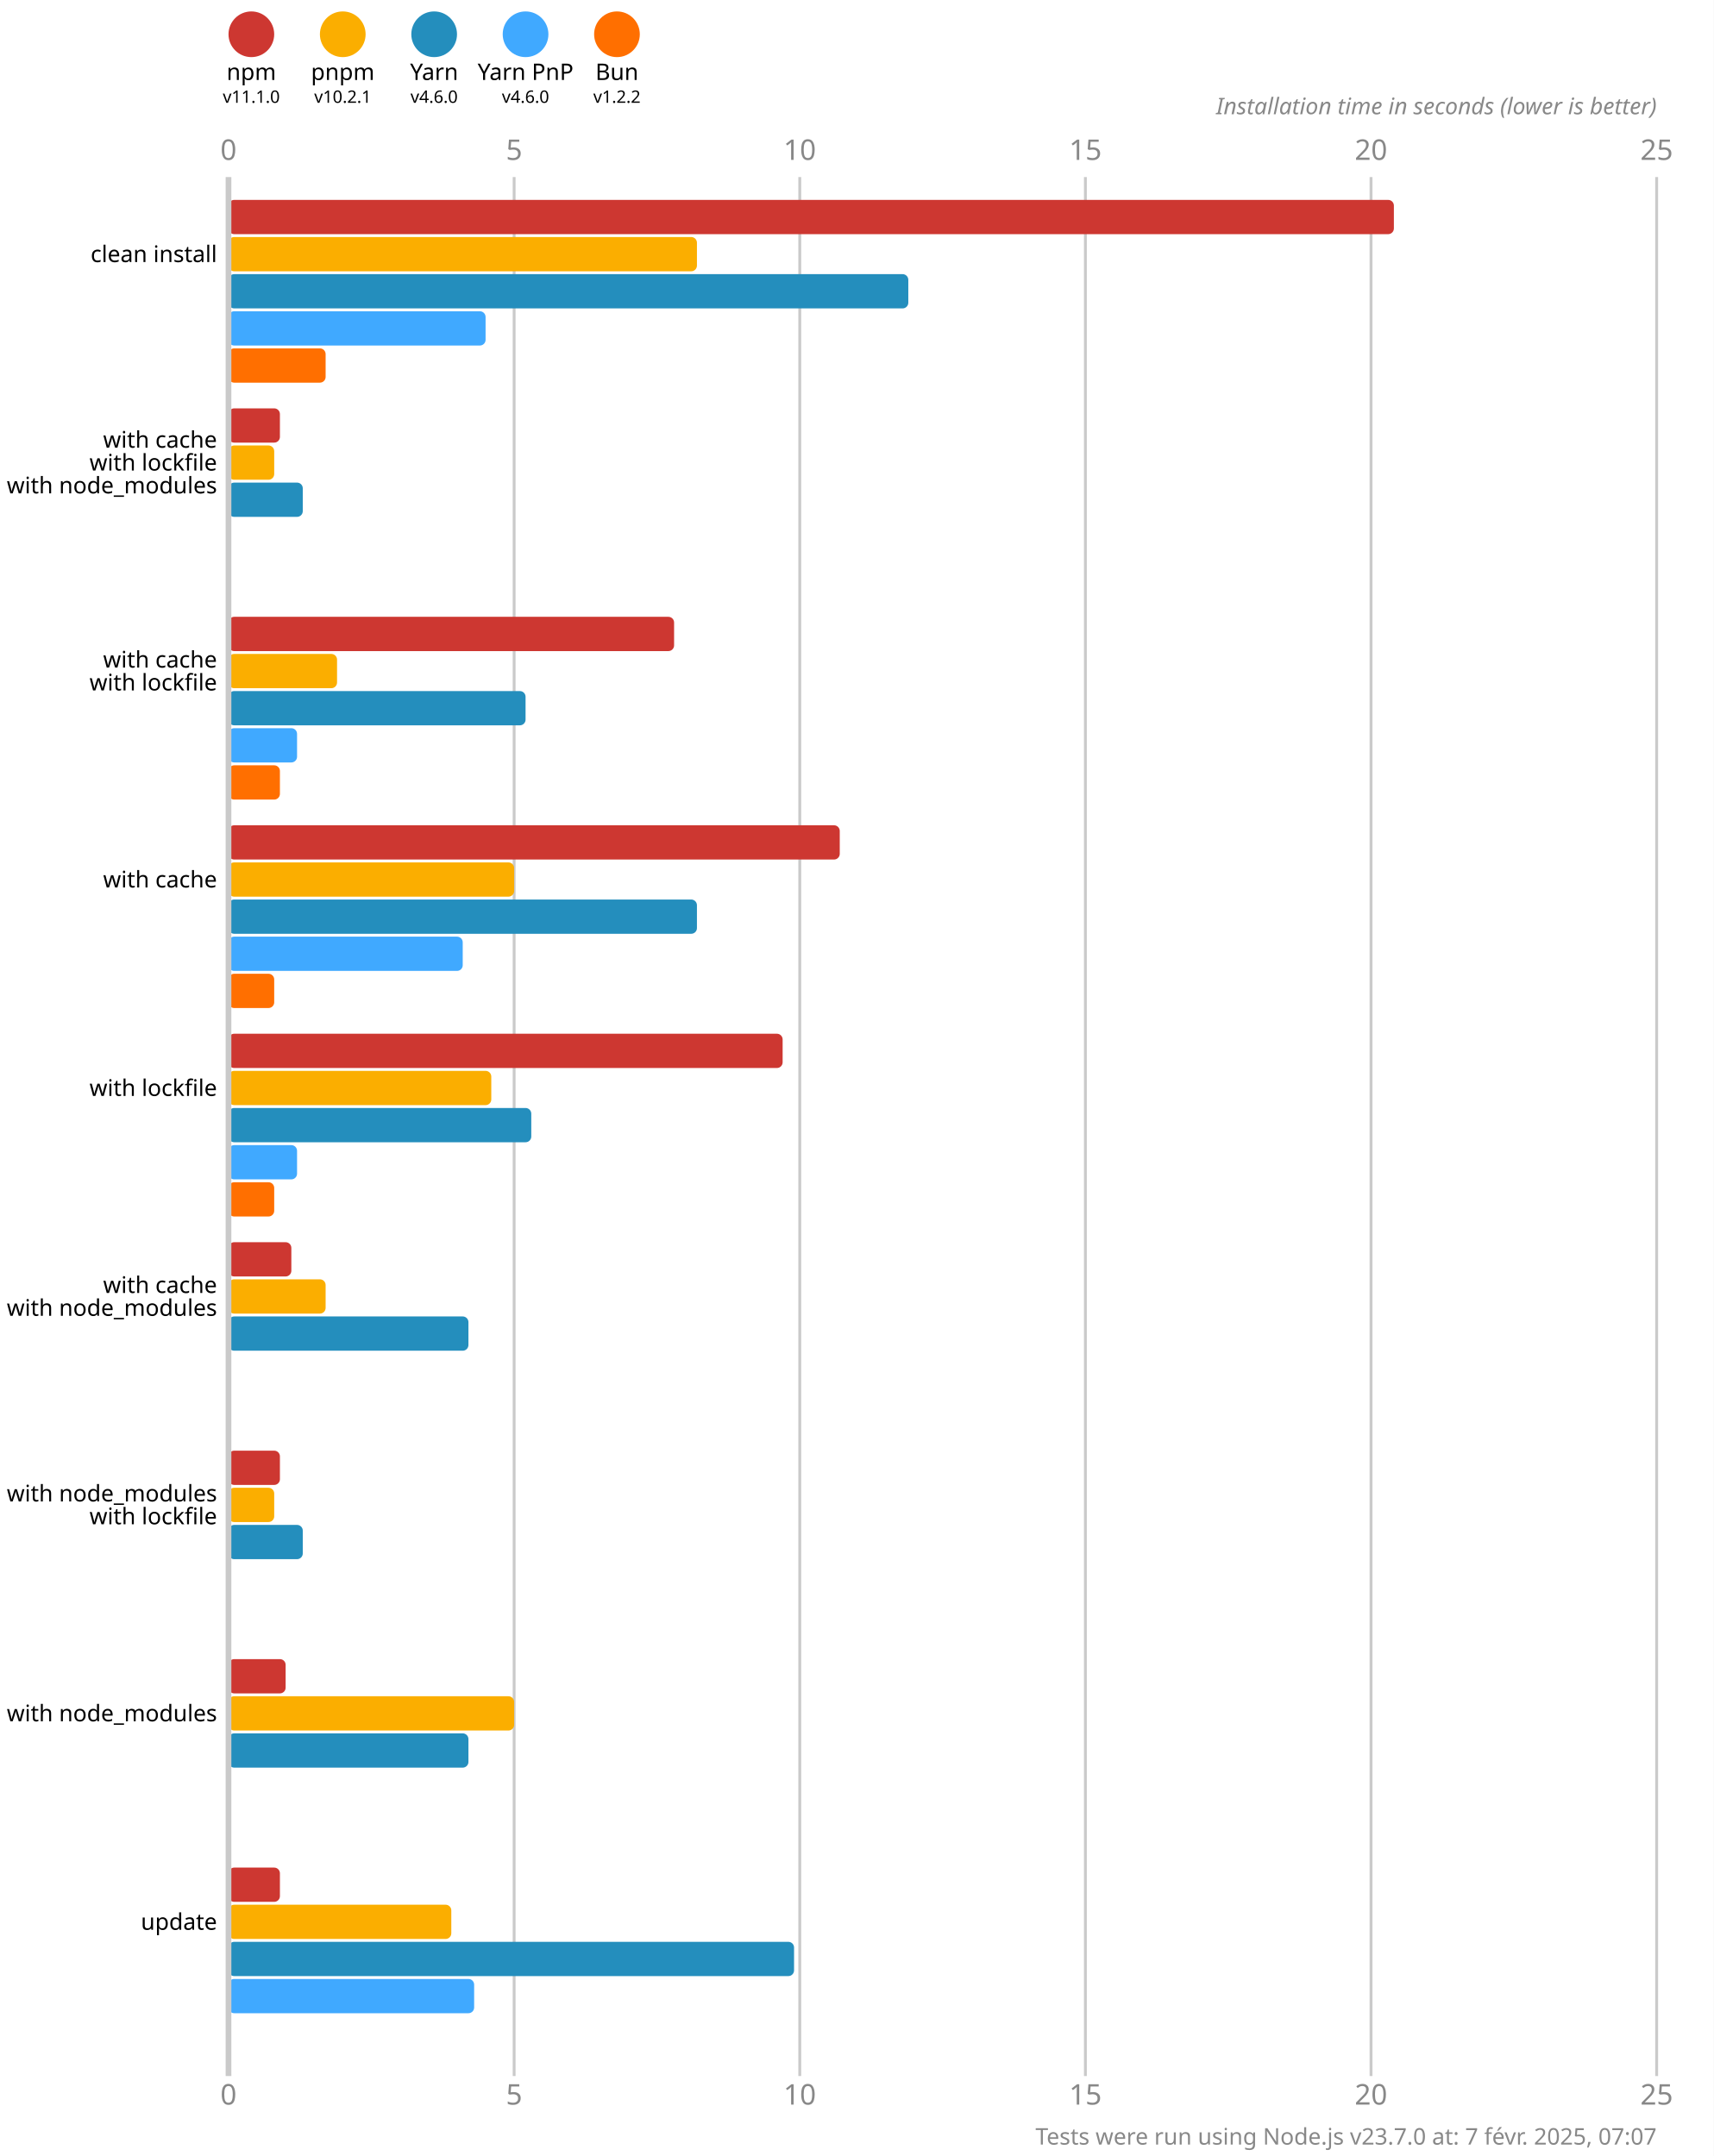
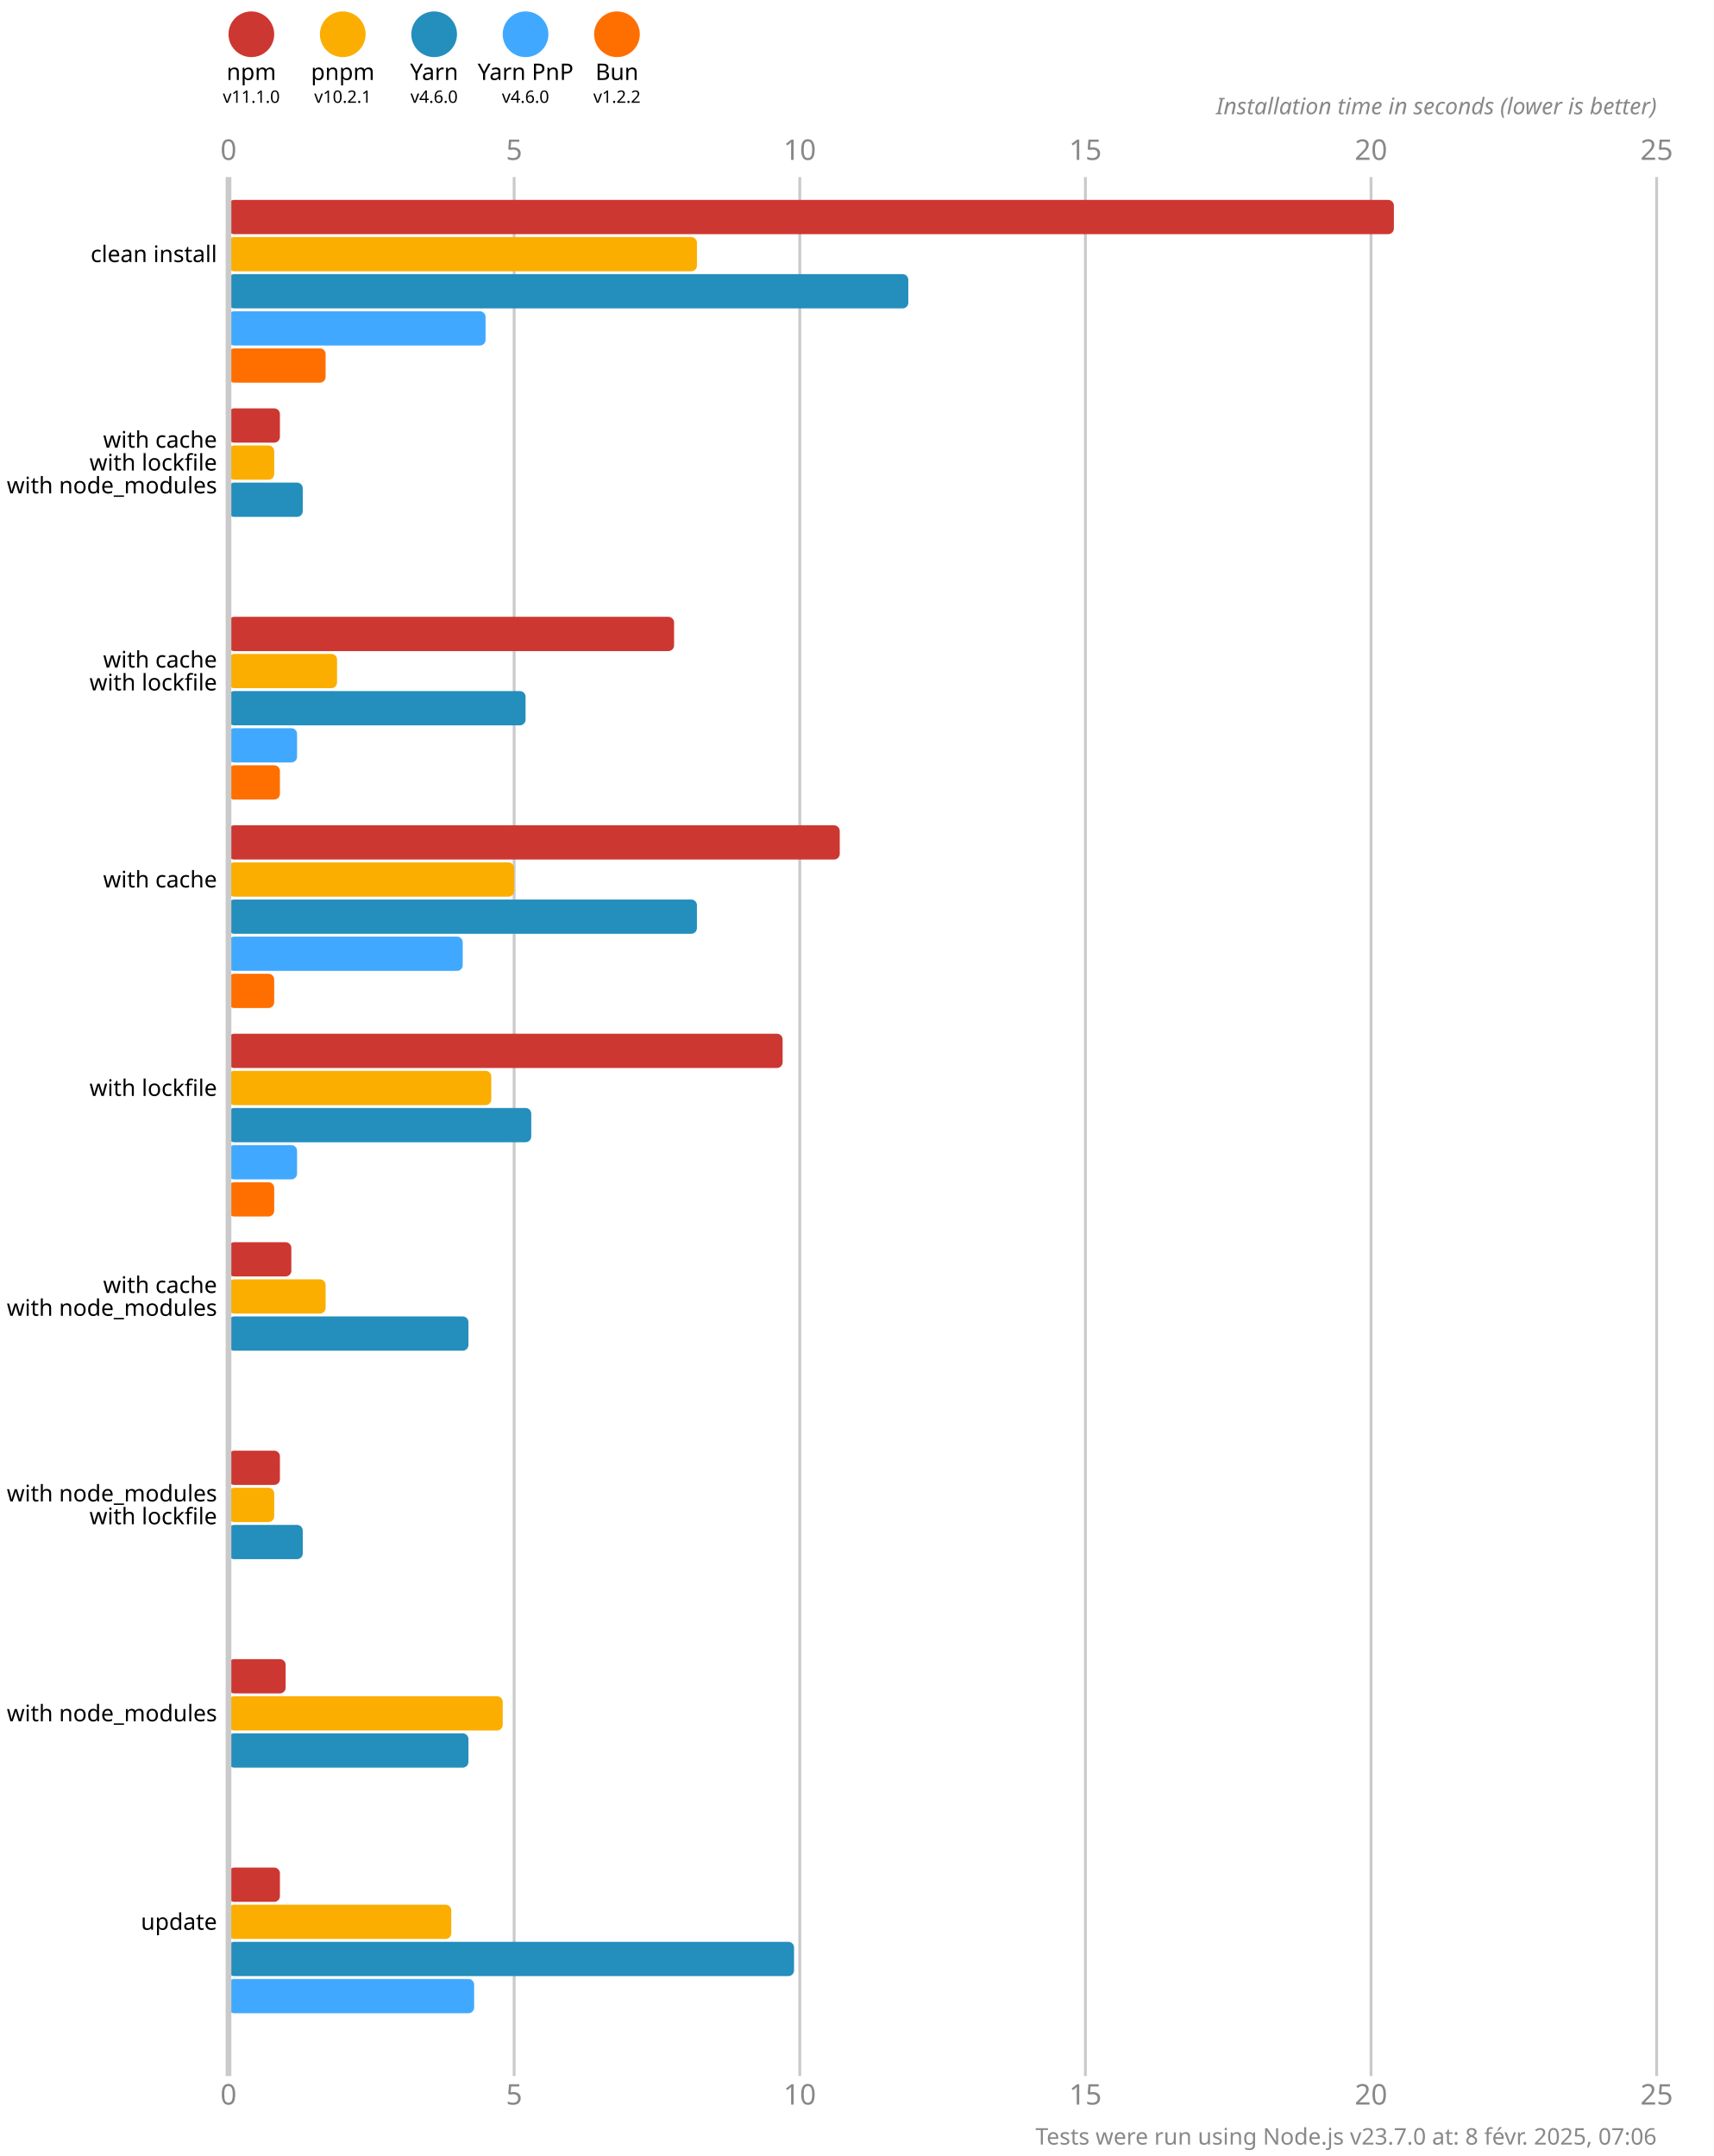
<svg xmlns="http://www.w3.org/2000/svg" version="1.1" viewBox="0 0 300 377.5">
  <style>
    .font { font-family: sans-serif; }
    .s3 { font-size: 3px; }
    .s4 { font-size: 4px; }
    .s5 { font-size: 5px; }
    .line { stroke: #cacaca; }
    .width { stroke-width: 0.5; }
    .text { fill: #888; }
  </style>
  <rect x="0" y="0" width="300" height="377.5" fill="#fff" />
  <circle cx="44" cy="6" r="4" fill="#cd3731" />
  <text x="44" y="14" class="font s4" text-anchor="middle">npm</text>
  <text x="44" y="18" class="font s3" text-anchor="middle">v11.1.0</text>
  <circle cx="60" cy="6" r="4" fill="#fbae00" />
  <text x="60" y="14" class="font s4" text-anchor="middle">pnpm</text>
  <text x="60" y="18" class="font s3" text-anchor="middle">v10.2.1</text>
  <circle cx="76" cy="6" r="4" fill="#248ebd" />
  <text x="76" y="14" class="font s4" text-anchor="middle">Yarn</text>
  <text x="76" y="18" class="font s3" text-anchor="middle">v4.6.0</text>
  <circle cx="92" cy="6" r="4" fill="#40a9ff" />
  <text x="92" y="14" class="font s4" text-anchor="middle">Yarn PnP</text>
  <text x="92" y="18" class="font s3" text-anchor="middle">v4.6.0</text>
  <circle cx="108" cy="6" r="4" fill="#ff6f00" />
  <text x="108" y="14" class="font s4" text-anchor="middle">Bun</text>
  <text x="108" y="18" class="font s3" text-anchor="middle">v1.2.2</text>
  <text x="40" y="28" class="font s5 text" text-anchor="middle">0</text>
  <text x="40" y="368.5" class="font s5 text" text-anchor="middle">0</text>
  <line x1="90" y1="31" x2="90" y2="363.5" class="line width" />
  <text x="90" y="28" class="font s5 text" text-anchor="middle">5</text>
  <text x="90" y="368.5" class="font s5 text" text-anchor="middle">5</text>
  <line x1="140" y1="31" x2="140" y2="363.5" class="line width" />
  <text x="140" y="28" class="font s5 text" text-anchor="middle">10</text>
  <text x="140" y="368.5" class="font s5 text" text-anchor="middle">10</text>
  <line x1="190" y1="31" x2="190" y2="363.5" class="line width" />
  <text x="190" y="28" class="font s5 text" text-anchor="middle">15</text>
  <text x="190" y="368.5" class="font s5 text" text-anchor="middle">15</text>
  <line x1="240" y1="31" x2="240" y2="363.5" class="line width" />
  <text x="240" y="28" class="font s5 text" text-anchor="middle">20</text>
  <text x="240" y="368.5" class="font s5 text" text-anchor="middle">20</text>
  <line x1="290" y1="31" x2="290" y2="363.5" class="line width" />
  <text x="290" y="28" class="font s5 text" text-anchor="middle">25</text>
  <text x="290" y="368.5" class="font s5 text" text-anchor="middle">25</text>
  <text x="290" y="20" class="font s4 text" font-style="italic" text-anchor="end">Installation time in seconds (lower is better)</text>
  <rect x="40" y="35" width="204" height="6" fill="#cd3731" rx="1" ry="1" />
  <rect x="40" y="41.5" width="82" height="6" fill="#fbae00" rx="1" ry="1" />
  <rect x="40" y="48" width="119" height="6" fill="#248ebd" rx="1" ry="1" />
  <rect x="40" y="54.5" width="45" height="6" fill="#40a9ff" rx="1" ry="1" />
  <rect x="40" y="61" width="17" height="6" fill="#ff6f00" rx="1" ry="1" />
  <rect x="40" y="71.5" width="9" height="6" fill="#cd3731" rx="1" ry="1" />
  <rect x="40" y="78" width="8" height="6" fill="#fbae00" rx="1" ry="1" />
  <rect x="40" y="84.5" width="13" height="6" fill="#248ebd" rx="1" ry="1" />
  <rect x="40" y="91" width="0" height="6" fill="#40a9ff" rx="1" ry="1" />
  <rect x="40" y="97.5" width="0" height="6" fill="#ff6f00" rx="1" ry="1" />
  <rect x="40" y="108" width="78" height="6" fill="#cd3731" rx="1" ry="1" />
  <rect x="40" y="114.5" width="19" height="6" fill="#fbae00" rx="1" ry="1" />
  <rect x="40" y="121" width="52" height="6" fill="#248ebd" rx="1" ry="1" />
  <rect x="40" y="127.5" width="12" height="6" fill="#40a9ff" rx="1" ry="1" />
  <rect x="40" y="134" width="9" height="6" fill="#ff6f00" rx="1" ry="1" />
  <rect x="40" y="144.5" width="107" height="6" fill="#cd3731" rx="1" ry="1" />
  <rect x="40" y="151" width="50" height="6" fill="#fbae00" rx="1" ry="1" />
  <rect x="40" y="157.5" width="82" height="6" fill="#248ebd" rx="1" ry="1" />
  <rect x="40" y="164" width="41" height="6" fill="#40a9ff" rx="1" ry="1" />
  <rect x="40" y="170.5" width="8" height="6" fill="#ff6f00" rx="1" ry="1" />
  <rect x="40" y="181" width="97" height="6" fill="#cd3731" rx="1" ry="1" />
  <rect x="40" y="187.5" width="46" height="6" fill="#fbae00" rx="1" ry="1" />
  <rect x="40" y="194" width="53" height="6" fill="#248ebd" rx="1" ry="1" />
  <rect x="40" y="200.5" width="12" height="6" fill="#40a9ff" rx="1" ry="1" />
  <rect x="40" y="207" width="8" height="6" fill="#ff6f00" rx="1" ry="1" />
  <rect x="40" y="217.5" width="11" height="6" fill="#cd3731" rx="1" ry="1" />
  <rect x="40" y="224" width="17" height="6" fill="#fbae00" rx="1" ry="1" />
  <rect x="40" y="230.5" width="42" height="6" fill="#248ebd" rx="1" ry="1" />
  <rect x="40" y="237" width="0" height="6" fill="#40a9ff" rx="1" ry="1" />
  <rect x="40" y="243.5" width="0" height="6" fill="#ff6f00" rx="1" ry="1" />
  <rect x="40" y="254" width="9" height="6" fill="#cd3731" rx="1" ry="1" />
  <rect x="40" y="260.5" width="8" height="6" fill="#fbae00" rx="1" ry="1" />
  <rect x="40" y="267" width="13" height="6" fill="#248ebd" rx="1" ry="1" />
  <rect x="40" y="273.5" width="0" height="6" fill="#40a9ff" rx="1" ry="1" />
  <rect x="40" y="280" width="0" height="6" fill="#ff6f00" rx="1" ry="1" />
  <rect x="40" y="290.5" width="10" height="6" fill="#cd3731" rx="1" ry="1" />
-   <rect x="40" y="297" width="50" height="6" fill="#fbae00" rx="1" ry="1" />
+   <rect x="40" y="297" width="48" height="6" fill="#fbae00" rx="1" ry="1" />
  <rect x="40" y="303.5" width="42" height="6" fill="#248ebd" rx="1" ry="1" />
  <rect x="40" y="310" width="0" height="6" fill="#40a9ff" rx="1" ry="1" />
  <rect x="40" y="316.5" width="0" height="6" fill="#ff6f00" rx="1" ry="1" />
  <rect x="40" y="327" width="9" height="6" fill="#cd3731" rx="1" ry="1" />
  <rect x="40" y="333.5" width="39" height="6" fill="#fbae00" rx="1" ry="1" />
  <rect x="40" y="340" width="99" height="6" fill="#248ebd" rx="1" ry="1" />
  <rect x="40" y="346.5" width="43" height="6" fill="#40a9ff" rx="1" ry="1" />
  <rect x="40" y="353" width="0" height="6" fill="#ff6f00" rx="1" ry="1" />
  <line x1="40" y1="31" x2="40" y2="363.5" class="line" />
  <text x="38" y="44.5" class="font s4" dominant-baseline="middle" text-anchor="end">clean install</text>
  <text x="38" y="77" class="font s4" dominant-baseline="middle" text-anchor="end">with cache</text>
  <text x="38" y="81" class="font s4" dominant-baseline="middle" text-anchor="end">with lockfile</text>
  <text x="38" y="85" class="font s4" dominant-baseline="middle" text-anchor="end">with node_modules</text>
  <text x="38" y="115.5" class="font s4" dominant-baseline="middle" text-anchor="end">with cache</text>
  <text x="38" y="119.5" class="font s4" dominant-baseline="middle" text-anchor="end">with lockfile</text>
  <text x="38" y="154" class="font s4" dominant-baseline="middle" text-anchor="end">with cache</text>
  <text x="38" y="190.5" class="font s4" dominant-baseline="middle" text-anchor="end">with lockfile</text>
  <text x="38" y="225" class="font s4" dominant-baseline="middle" text-anchor="end">with cache</text>
  <text x="38" y="229" class="font s4" dominant-baseline="middle" text-anchor="end">with node_modules</text>
  <text x="38" y="261.5" class="font s4" dominant-baseline="middle" text-anchor="end">with node_modules</text>
  <text x="38" y="265.5" class="font s4" dominant-baseline="middle" text-anchor="end">with lockfile</text>
  <text x="38" y="300" class="font s4" dominant-baseline="middle" text-anchor="end">with node_modules</text>
  <text x="38" y="336.5" class="font s4" dominant-baseline="middle" text-anchor="end">update</text>
-   <text x="290" y="375.5" class="font s4 text" text-anchor="end">Tests were run using Node.js v23.7.0 at: 7 févr. 2025, 07:07</text>
+   <text x="290" y="375.5" class="font s4 text" text-anchor="end">Tests were run using Node.js v23.7.0 at: 8 févr. 2025, 07:06</text>
</svg>
